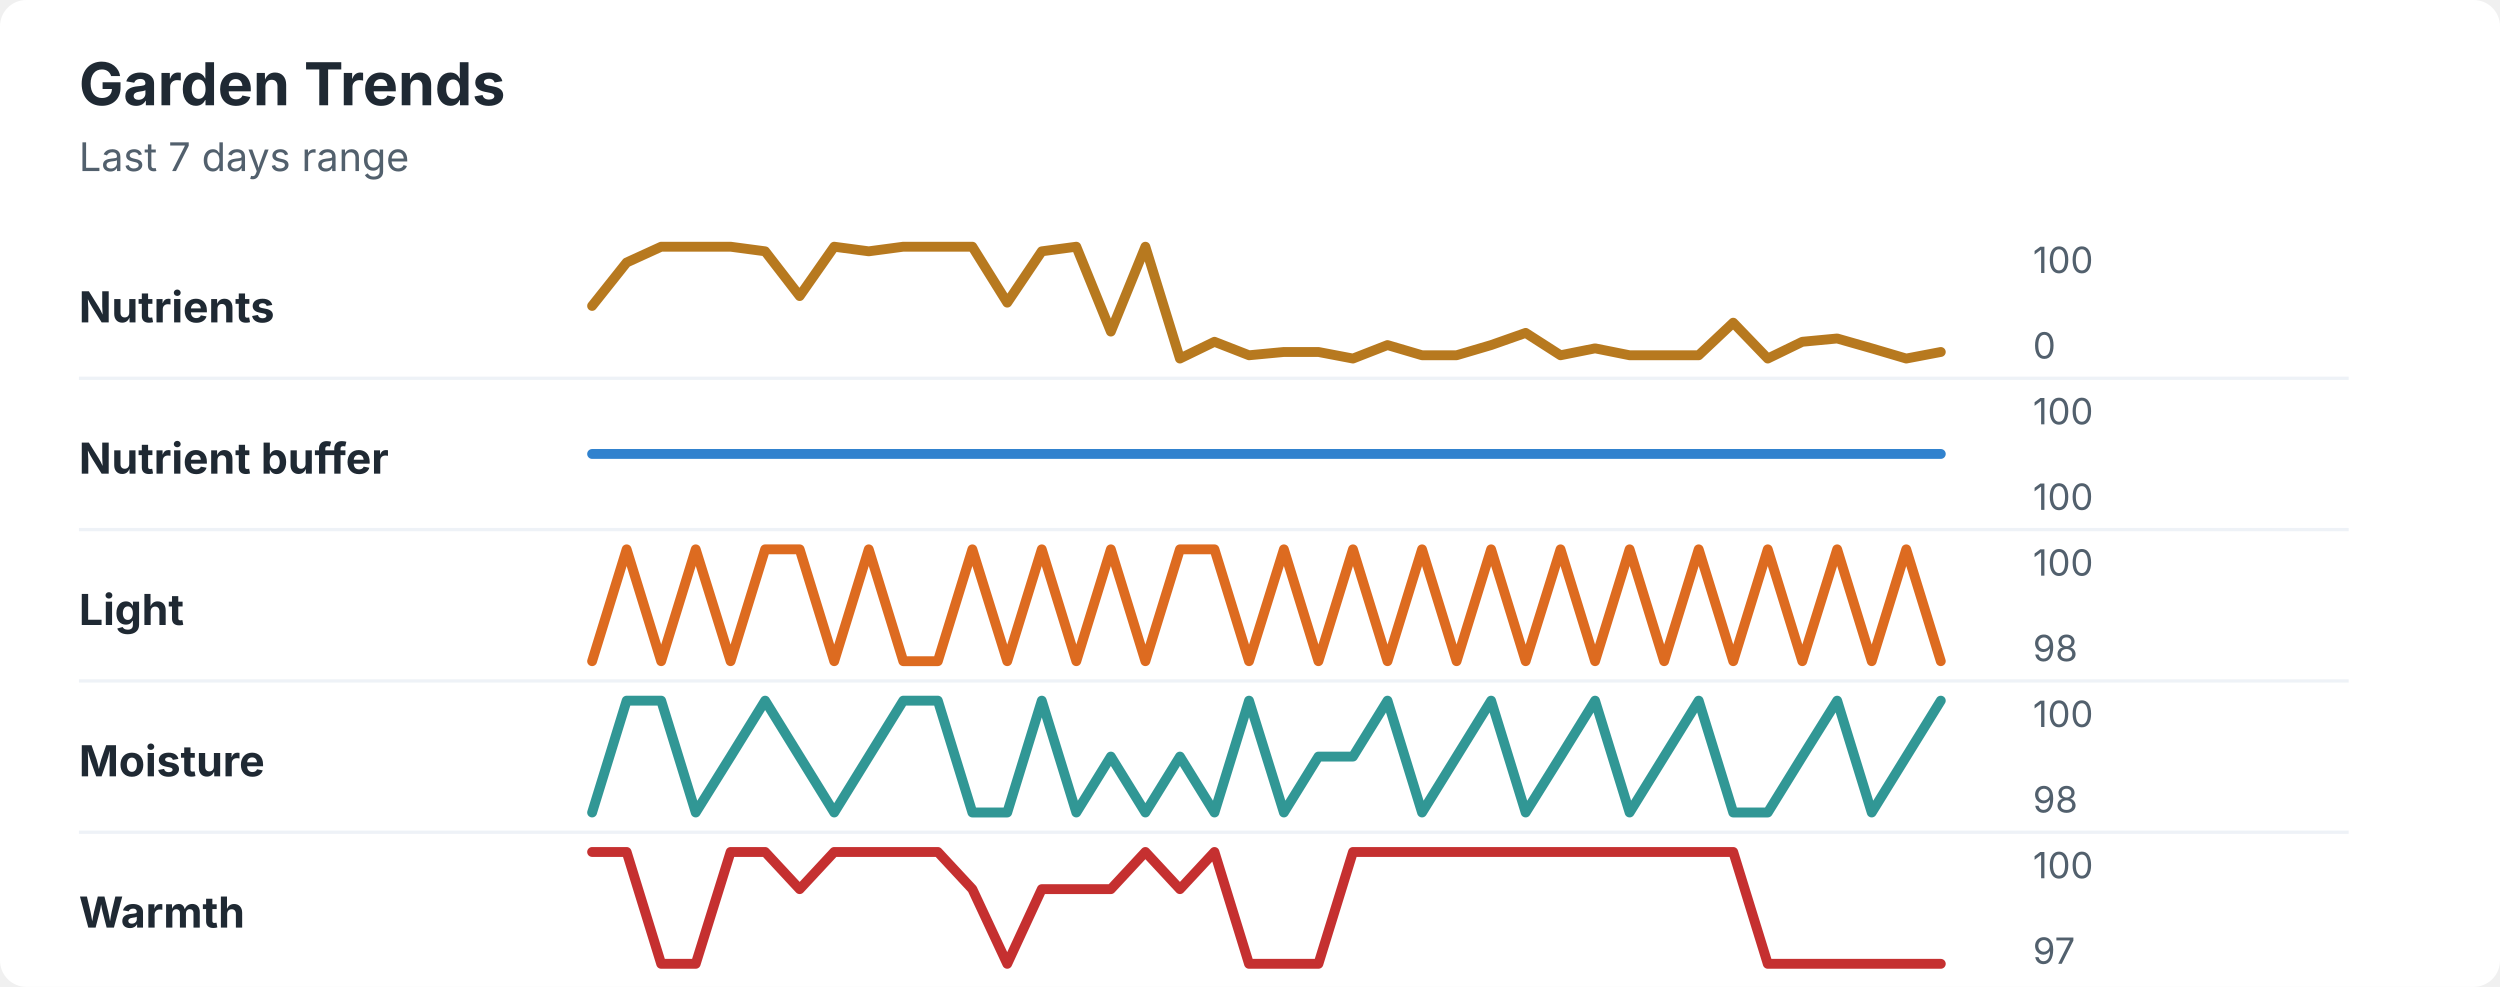
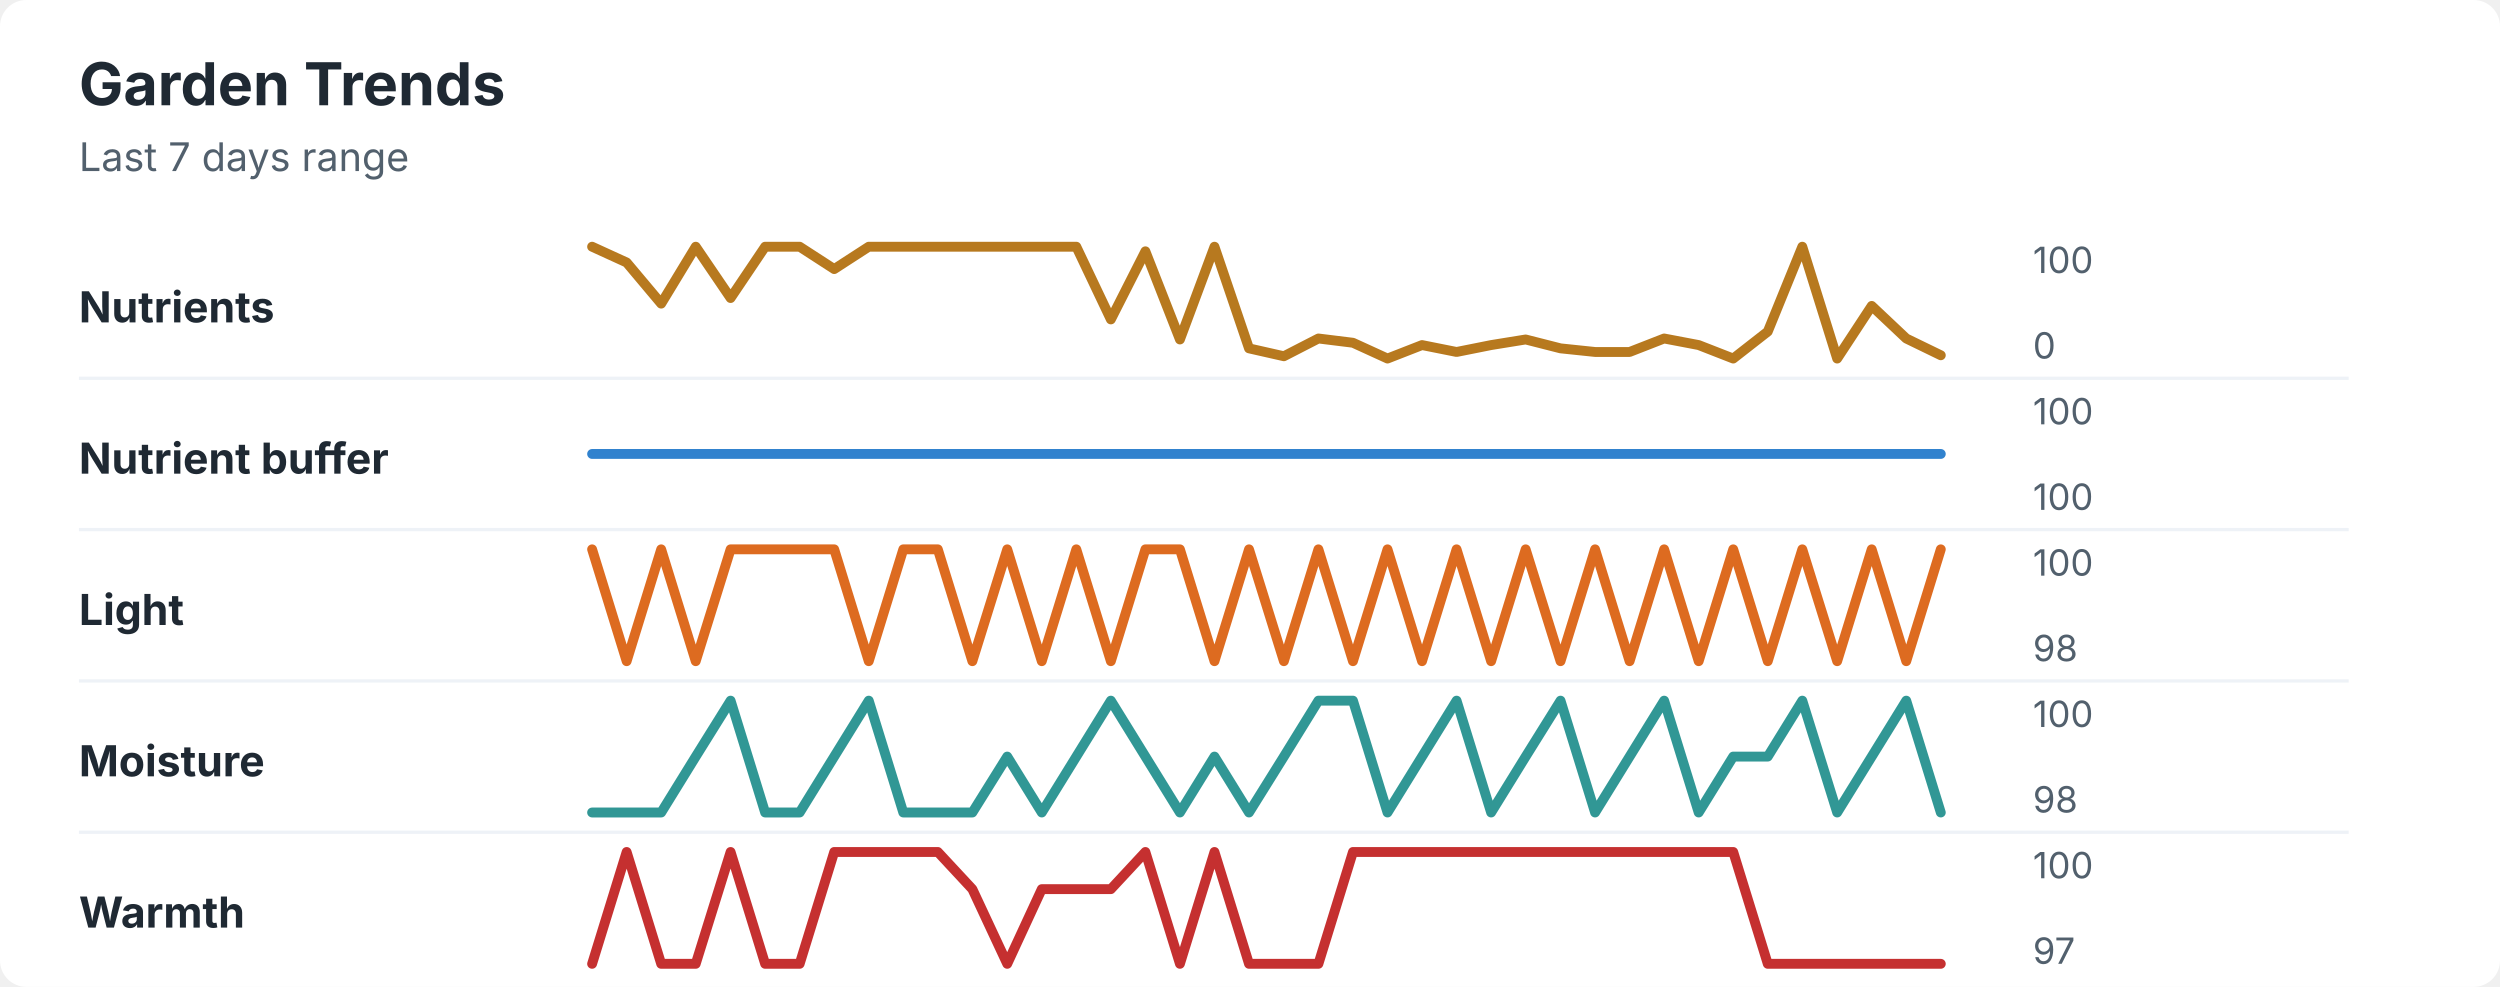
<svg xmlns="http://www.w3.org/2000/svg" width="760" height="300" viewBox="0 0 760 300" role="img" aria-labelledby="title desc">
  <rect width="760" height="300" rx="8" fill="#ffffff" />
  <style>
    text { font-family: -apple-system, BlinkMacSystemFont, "Segoe UI", sans-serif; }
    .title { font-size: 18px; font-weight: 700; fill: #1f2933; }
    .subtitle { font-size: 12px; fill: #52606d; }
    .label { font-size: 13px; font-weight: 650; fill: #1f2933; }
    .axis-value { font-size: 11px; fill: #52606d; }
    .separator { stroke: #eef2f7; stroke-width: 1; }
  </style>
  <text x="24" y="32" class="title">Garden Trends</text>
  <text x="24" y="52" class="subtitle">Last 7 days range</text>
  <text x="24" y="98" class="label">Nutrients</text>
-   <polyline points="180.0,93.0 190.5,79.8 201.0,75.0 211.5,75.0 222.1,75.0 232.6,76.4 243.1,90.0 253.6,75.0 264.1,76.4 274.6,75.0 285.1,75.0 295.6,75.0 306.2,92.0 316.7,76.4 327.2,75.0 337.7,100.8 348.2,75.0 358.7,109.0 369.2,103.9 379.7,108.0 390.3,107.0 400.8,107.0 411.3,109.0 421.8,104.9 432.3,108.0 442.8,108.0 453.3,104.9 463.8,101.2 474.4,108.0 484.9,105.9 495.4,108.0 505.9,108.0 516.4,108.0 526.9,98.1 537.4,109.0 547.9,103.9 558.5,102.9 569.0,105.9 579.5,109.0 590.0,107.0 " fill="none" stroke="#b7791f" stroke-width="3" stroke-linecap="round" stroke-linejoin="round" />
+   <polyline points="180.0,75.0 190.5,79.8 201.0,92.3 211.5,75.0 222.1,90.6 232.6,75.0 243.1,75.0 253.6,81.8 264.1,75.0 274.6,75.0 285.1,75.0 295.6,75.0 306.2,75.0 316.7,75.0 327.2,75.0 337.7,97.1 348.2,76.4 358.7,103.2 369.2,75.0 379.7,105.9 390.3,108.3 400.8,102.9 411.3,104.2 421.8,109.0 432.3,104.9 442.8,107.0 453.3,104.9 463.8,103.2 474.4,105.9 484.9,107.0 495.4,107.0 505.9,102.9 516.4,104.9 526.9,109.0 537.4,100.8 547.9,75.0 558.5,109.0 569.0,93.0 579.5,102.9 590.0,108.0 " fill="none" stroke="#b7791f" stroke-width="3" stroke-linecap="round" stroke-linejoin="round" />
  <text x="618" y="83" class="axis-value">100</text>
  <text x="618" y="109" class="axis-value">0</text>
  <line x1="24" y1="115.0" x2="714" y2="115.0" class="separator" />
  <text x="24" y="144" class="label">Nutrient buffer</text>
  <polyline points="180.0,138.0 190.5,138.0 201.0,138.0 211.5,138.0 222.1,138.0 232.6,138.0 243.1,138.0 253.6,138.0 264.1,138.0 274.6,138.0 285.1,138.0 295.6,138.0 306.2,138.0 316.7,138.0 327.2,138.0 337.7,138.0 348.2,138.0 358.7,138.0 369.2,138.0 379.7,138.0 390.3,138.0 400.8,138.0 411.3,138.0 421.8,138.0 432.3,138.0 442.8,138.0 453.3,138.0 463.8,138.0 474.4,138.0 484.9,138.0 495.4,138.0 505.9,138.0 516.4,138.0 526.9,138.0 537.4,138.0 547.9,138.0 558.5,138.0 569.0,138.0 579.5,138.0 590.0,138.0 " fill="none" stroke="#3182ce" stroke-width="3" stroke-linecap="round" stroke-linejoin="round" />
  <text x="618" y="129" class="axis-value">100</text>
  <text x="618" y="155" class="axis-value">100</text>
  <line x1="24" y1="161.0" x2="714" y2="161.0" class="separator" />
  <text x="24" y="190" class="label">Light</text>
-   <polyline points="180.0,201.0 190.5,167.0 201.0,201.0 211.5,167.0 222.1,201.0 232.6,167.0 243.1,167.0 253.6,201.0 264.1,167.0 274.6,201.0 285.1,201.0 295.6,167.0 306.2,201.0 316.7,167.0 327.2,201.0 337.7,167.0 348.2,201.0 358.7,167.0 369.2,167.0 379.7,201.0 390.3,167.0 400.8,201.0 411.3,167.0 421.8,201.0 432.3,167.0 442.8,201.0 453.3,167.0 463.8,201.0 474.4,167.0 484.9,201.0 495.4,167.0 505.9,201.0 516.4,167.0 526.9,201.0 537.4,167.0 547.9,201.0 558.5,167.0 569.0,201.0 579.5,167.0 590.0,201.0 " fill="none" stroke="#dd6b20" stroke-width="3" stroke-linecap="round" stroke-linejoin="round" />
+   <polyline points="180.0,167.0 190.5,201.0 201.0,167.0 211.5,201.0 222.1,167.0 232.6,167.0 243.1,167.0 253.6,167.0 264.1,201.0 274.6,167.0 285.1,167.0 295.6,201.0 306.2,167.0 316.7,201.0 327.2,167.0 337.7,201.0 348.2,167.0 358.7,167.0 369.2,201.0 379.7,167.0 390.3,201.0 400.8,167.0 411.3,201.0 421.8,167.0 432.3,201.0 442.8,167.0 453.3,201.0 463.8,167.0 474.4,201.0 484.9,167.0 495.4,201.0 505.9,167.0 516.4,201.0 526.9,167.0 537.4,201.0 547.9,167.0 558.5,201.0 569.0,167.0 579.5,201.0 590.0,167.0 " fill="none" stroke="#dd6b20" stroke-width="3" stroke-linecap="round" stroke-linejoin="round" />
  <text x="618" y="175" class="axis-value">100</text>
  <text x="618" y="201" class="axis-value">98</text>
  <line x1="24" y1="207.0" x2="714" y2="207.0" class="separator" />
  <text x="24" y="236" class="label">Moisture</text>
-   <polyline points="180.0,247.0 190.5,213.0 201.0,213.0 211.5,247.0 222.1,230.0 232.6,213.0 243.1,230.0 253.6,247.0 264.1,230.0 274.6,213.0 285.1,213.0 295.6,247.0 306.2,247.0 316.7,213.0 327.2,247.0 337.7,230.0 348.2,247.0 358.7,230.0 369.2,247.0 379.7,213.0 390.3,247.0 400.8,230.0 411.3,230.0 421.8,213.0 432.3,247.0 442.8,230.0 453.3,213.0 463.8,247.0 474.4,230.0 484.9,213.0 495.4,247.0 505.9,230.0 516.4,213.0 526.9,247.0 537.4,247.0 547.9,230.0 558.5,213.0 569.0,247.0 579.5,230.0 590.0,213.0 " fill="none" stroke="#319795" stroke-width="3" stroke-linecap="round" stroke-linejoin="round" />
+   <polyline points="180.0,247.0 190.5,247.0 201.0,247.0 211.5,230.0 222.1,213.0 232.6,247.0 243.1,247.0 253.6,230.0 264.1,213.0 274.6,247.0 285.1,247.0 295.6,247.0 306.2,230.0 316.7,247.0 327.2,230.0 337.7,213.0 348.2,230.0 358.7,247.0 369.2,230.0 379.7,247.0 390.3,230.0 400.8,213.0 411.3,213.0 421.8,247.0 432.3,230.0 442.8,213.0 453.3,247.0 463.8,230.0 474.4,213.0 484.9,247.0 495.4,230.0 505.9,213.0 516.4,247.0 526.9,230.0 537.4,230.0 547.9,213.0 558.5,247.0 569.0,230.0 579.5,213.0 590.0,247.0 " fill="none" stroke="#319795" stroke-width="3" stroke-linecap="round" stroke-linejoin="round" />
  <text x="618" y="221" class="axis-value">100</text>
  <text x="618" y="247" class="axis-value">98</text>
  <line x1="24" y1="253.0" x2="714" y2="253.0" class="separator" />
  <text x="24" y="282" class="label">Warmth</text>
-   <polyline points="180.0,259.0 190.5,259.0 201.0,293.0 211.5,293.0 222.1,259.0 232.6,259.0 243.1,270.3 253.6,259.0 264.1,259.0 274.6,259.0 285.1,259.0 295.6,270.3 306.2,293.0 316.7,270.3 327.2,270.3 337.7,270.3 348.2,259.0 358.7,270.3 369.2,259.0 379.7,293.0 390.3,293.0 400.8,293.0 411.3,259.0 421.8,259.0 432.3,259.0 442.8,259.0 453.3,259.0 463.8,259.0 474.4,259.0 484.9,259.0 495.4,259.0 505.9,259.0 516.4,259.0 526.9,259.0 537.4,293.0 547.9,293.0 558.5,293.0 569.0,293.0 579.5,293.0 590.0,293.0 " fill="none" stroke="#c53030" stroke-width="3" stroke-linecap="round" stroke-linejoin="round" />
+   <polyline points="180.0,293.0 190.5,259.0 201.0,293.0 211.5,293.0 222.1,259.0 232.6,293.0 243.1,293.0 253.6,259.0 264.1,259.0 274.6,259.0 285.1,259.0 295.6,270.3 306.2,293.0 316.7,270.3 327.2,270.3 337.7,270.3 348.2,259.0 358.7,293.0 369.2,259.0 379.7,293.0 390.3,293.0 400.8,293.0 411.3,259.0 421.8,259.0 432.3,259.0 442.8,259.0 453.3,259.0 463.8,259.0 474.4,259.0 484.9,259.0 495.4,259.0 505.9,259.0 516.4,259.0 526.9,259.0 537.4,293.0 547.9,293.0 558.5,293.0 569.0,293.0 579.5,293.0 590.0,293.0 " fill="none" stroke="#c53030" stroke-width="3" stroke-linecap="round" stroke-linejoin="round" />
  <text x="618" y="267" class="axis-value">100</text>
  <text x="618" y="293" class="axis-value">97</text>
</svg>
